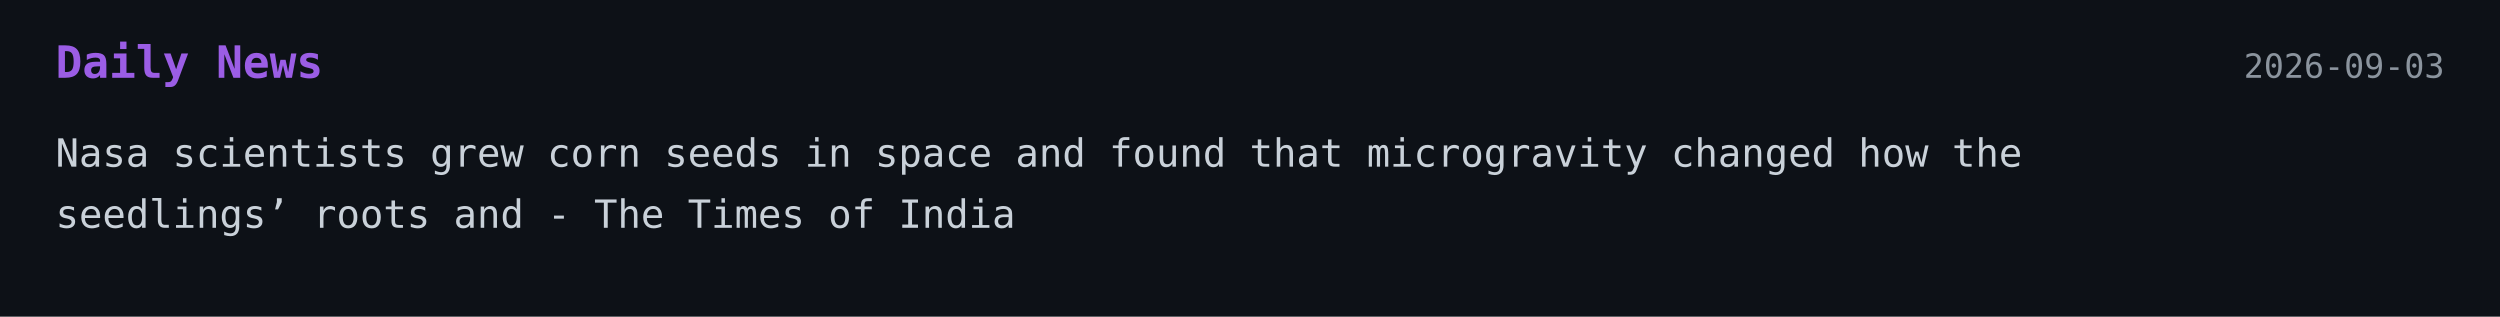
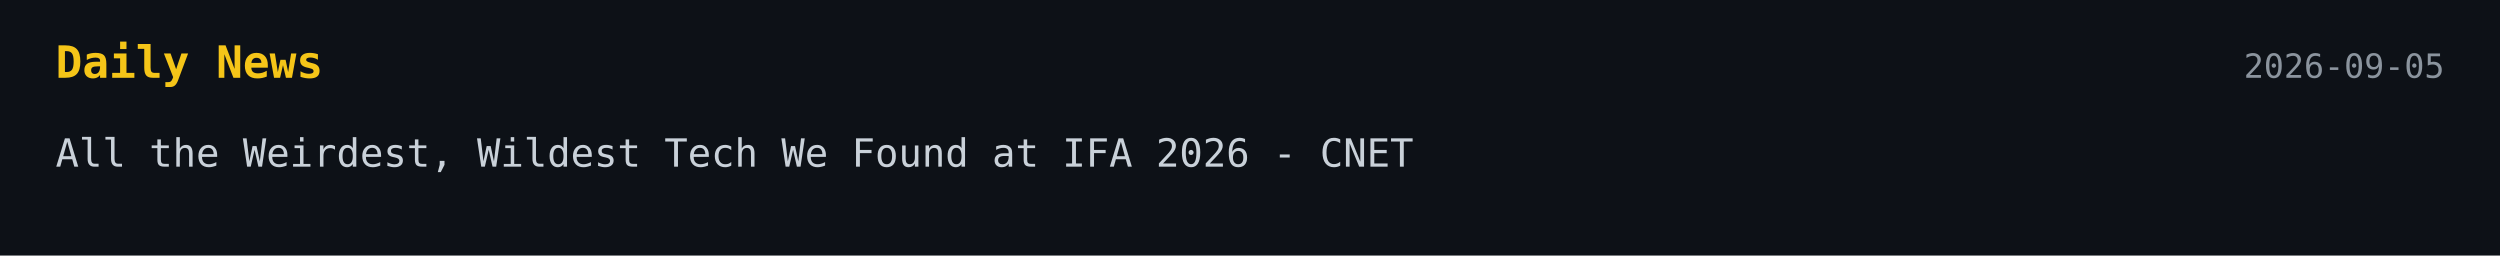
- <svg xmlns="http://www.w3.org/2000/svg" width="900" height="114">
+ <svg xmlns="http://www.w3.org/2000/svg" width="900" height="92">
  <style>
    .bg { fill: #0d1117; }
-     .title { font: 700 16px monospace; fill: #9b5de5; }
+     .title { font: 700 16px monospace; fill: #f5c518; }
    .text { font: 14px monospace; fill: #c9d1d9; }
    .date { font: 12px monospace; fill: #8b949e; }
  </style>
-   <a href="https://timesofindia.indiatimes.com/science/nasa-scientists-grew-corn-seeds-in-space-and-found-that-microgravity-changed-how-the-seedlings-roots-and-shoots-grew/articleshow/133610065.cms" target="_blank" rel="noopener noreferrer">
+   <a href="https://www.cnet.com/tech/the-weirdest-and-wackiest-tech-we-found-at-ifa-2026/" target="_blank" rel="noopener noreferrer">
    <rect width="100%" height="100%" class="bg" />
    <text x="20" y="28" class="title">Daily News</text>
-     <text x="880" y="28" text-anchor="end" class="date">2026-09-03</text>
-     <text x="20" y="60" class="text">Nasa scientists grew corn seeds in space and found that microgravity changed how the</text>
-     <text x="20" y="82" class="text">seedlings’ roots and - The Times of India</text>
+     <text x="880" y="28" text-anchor="end" class="date">2026-09-05</text>
+     <text x="20" y="60" class="text">All the Weirdest, Wildest Tech We Found at IFA 2026 - CNET</text>
  </a>
</svg>
